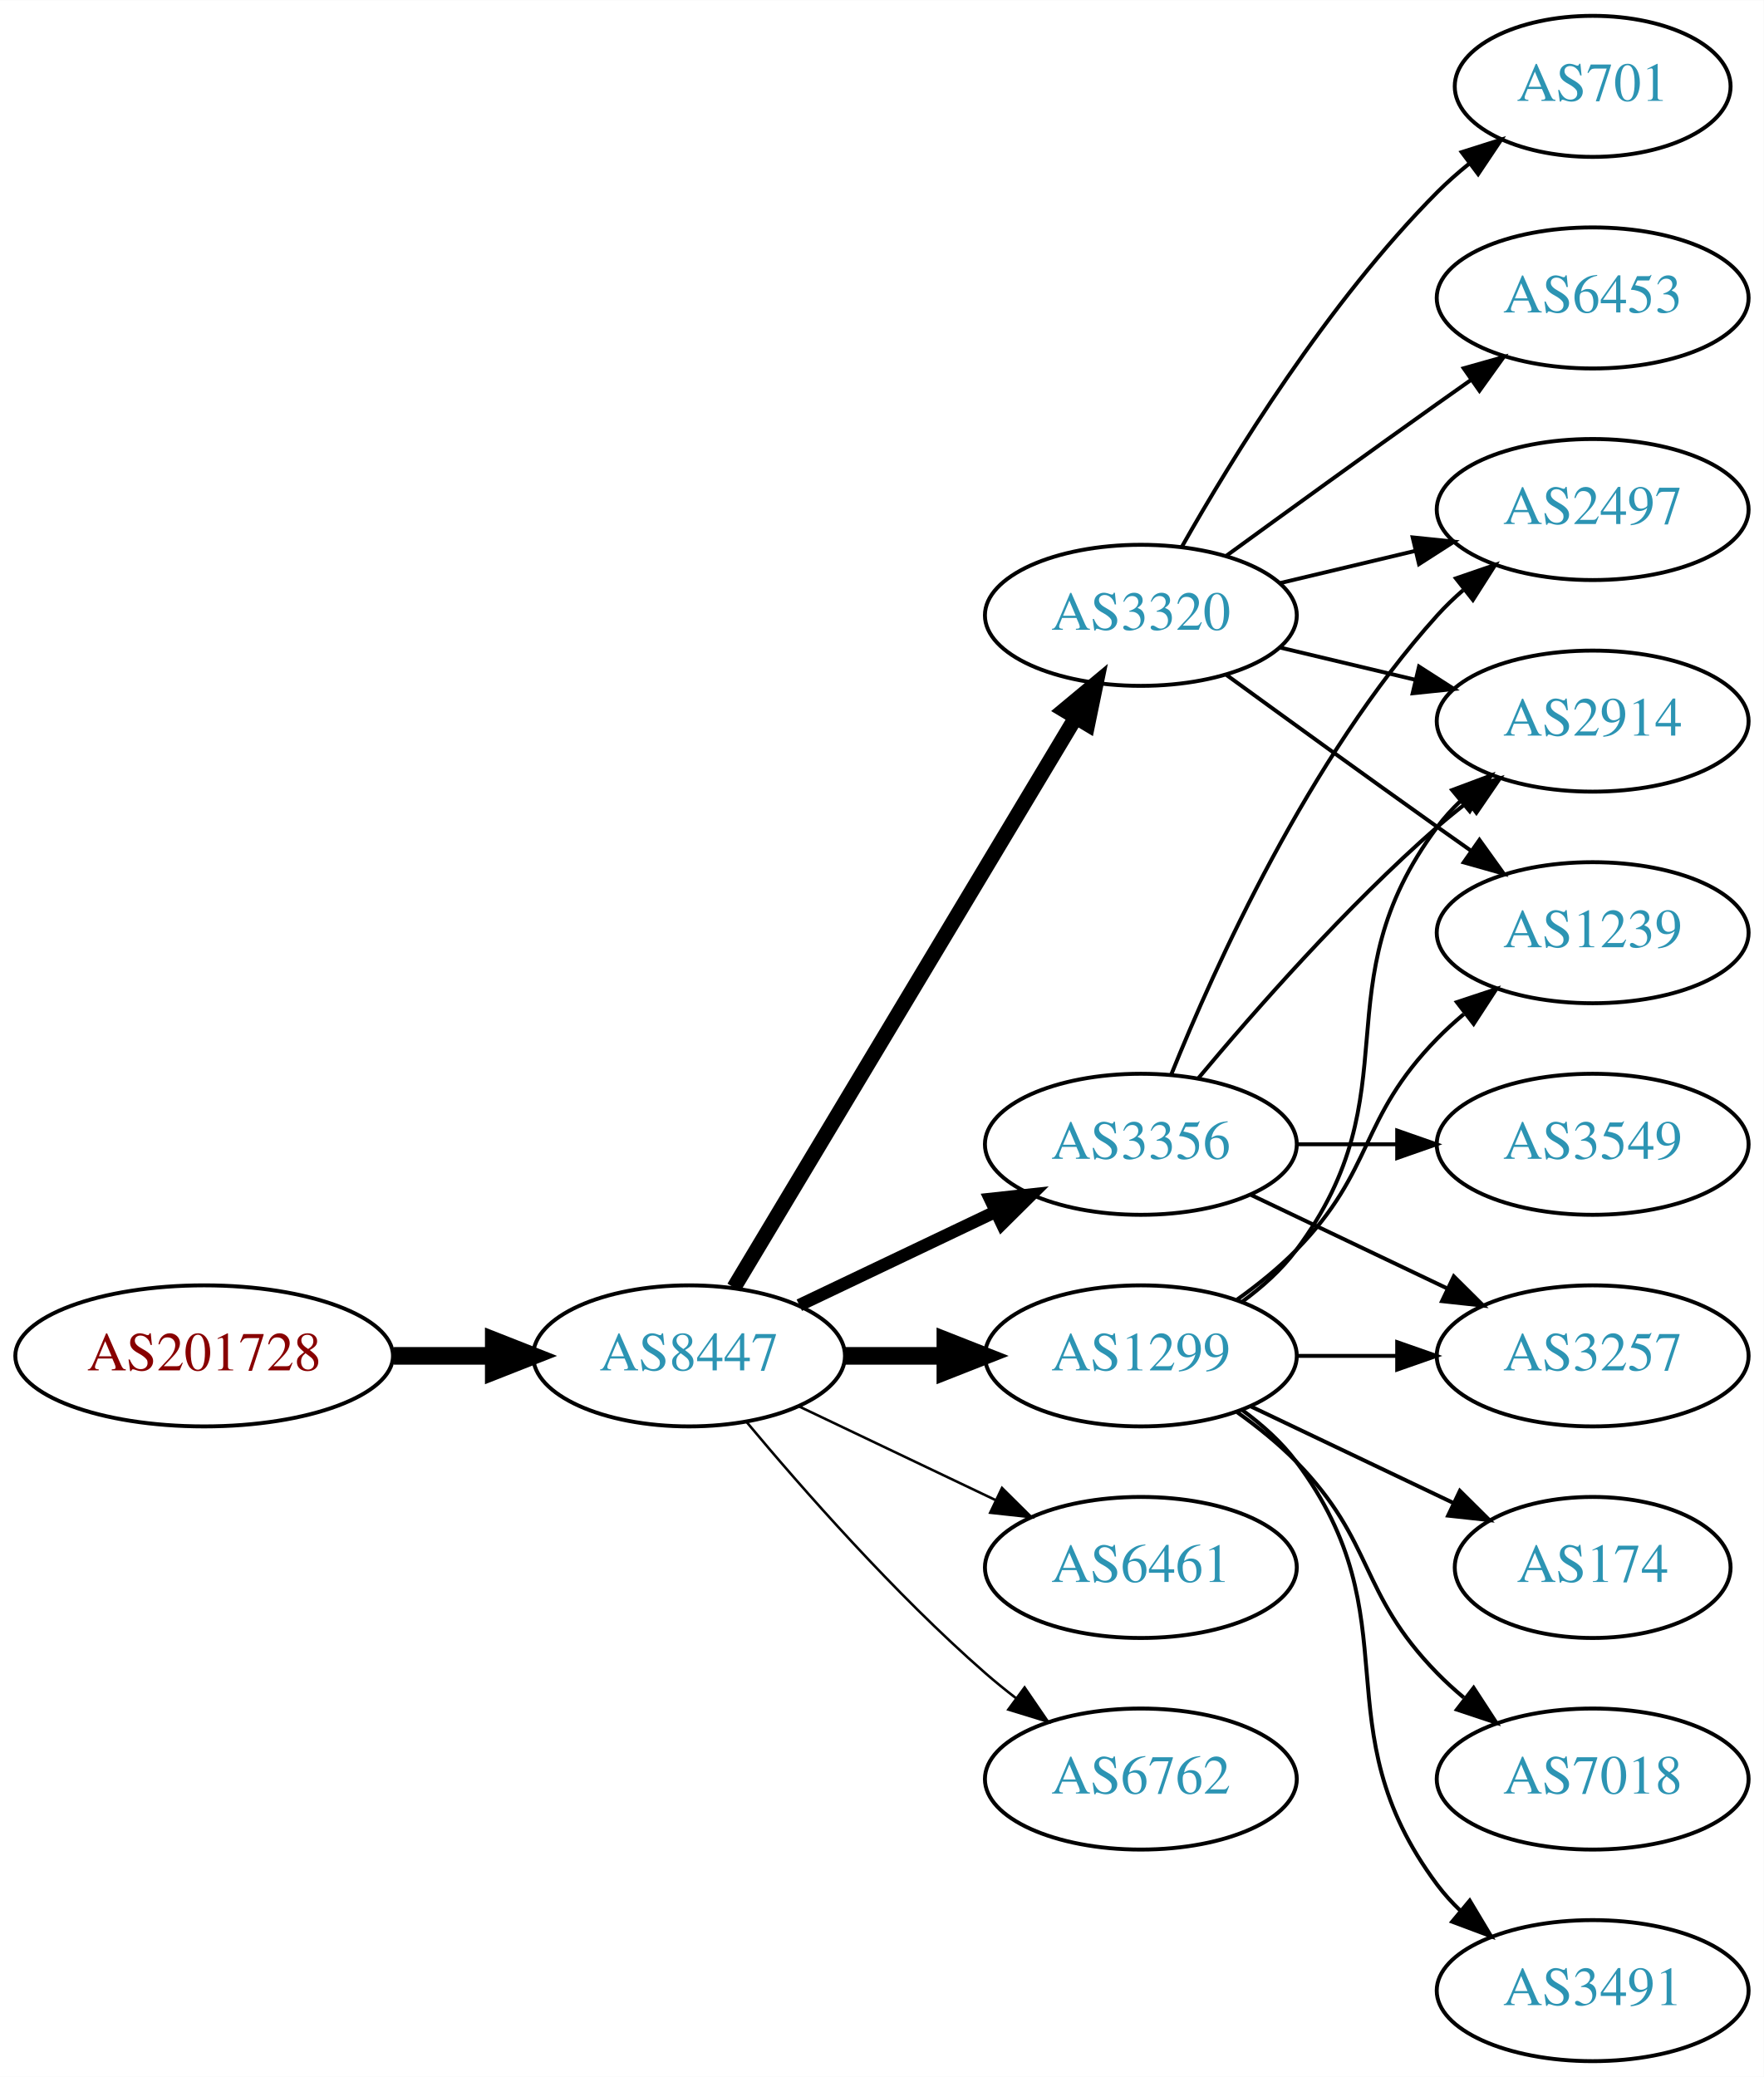
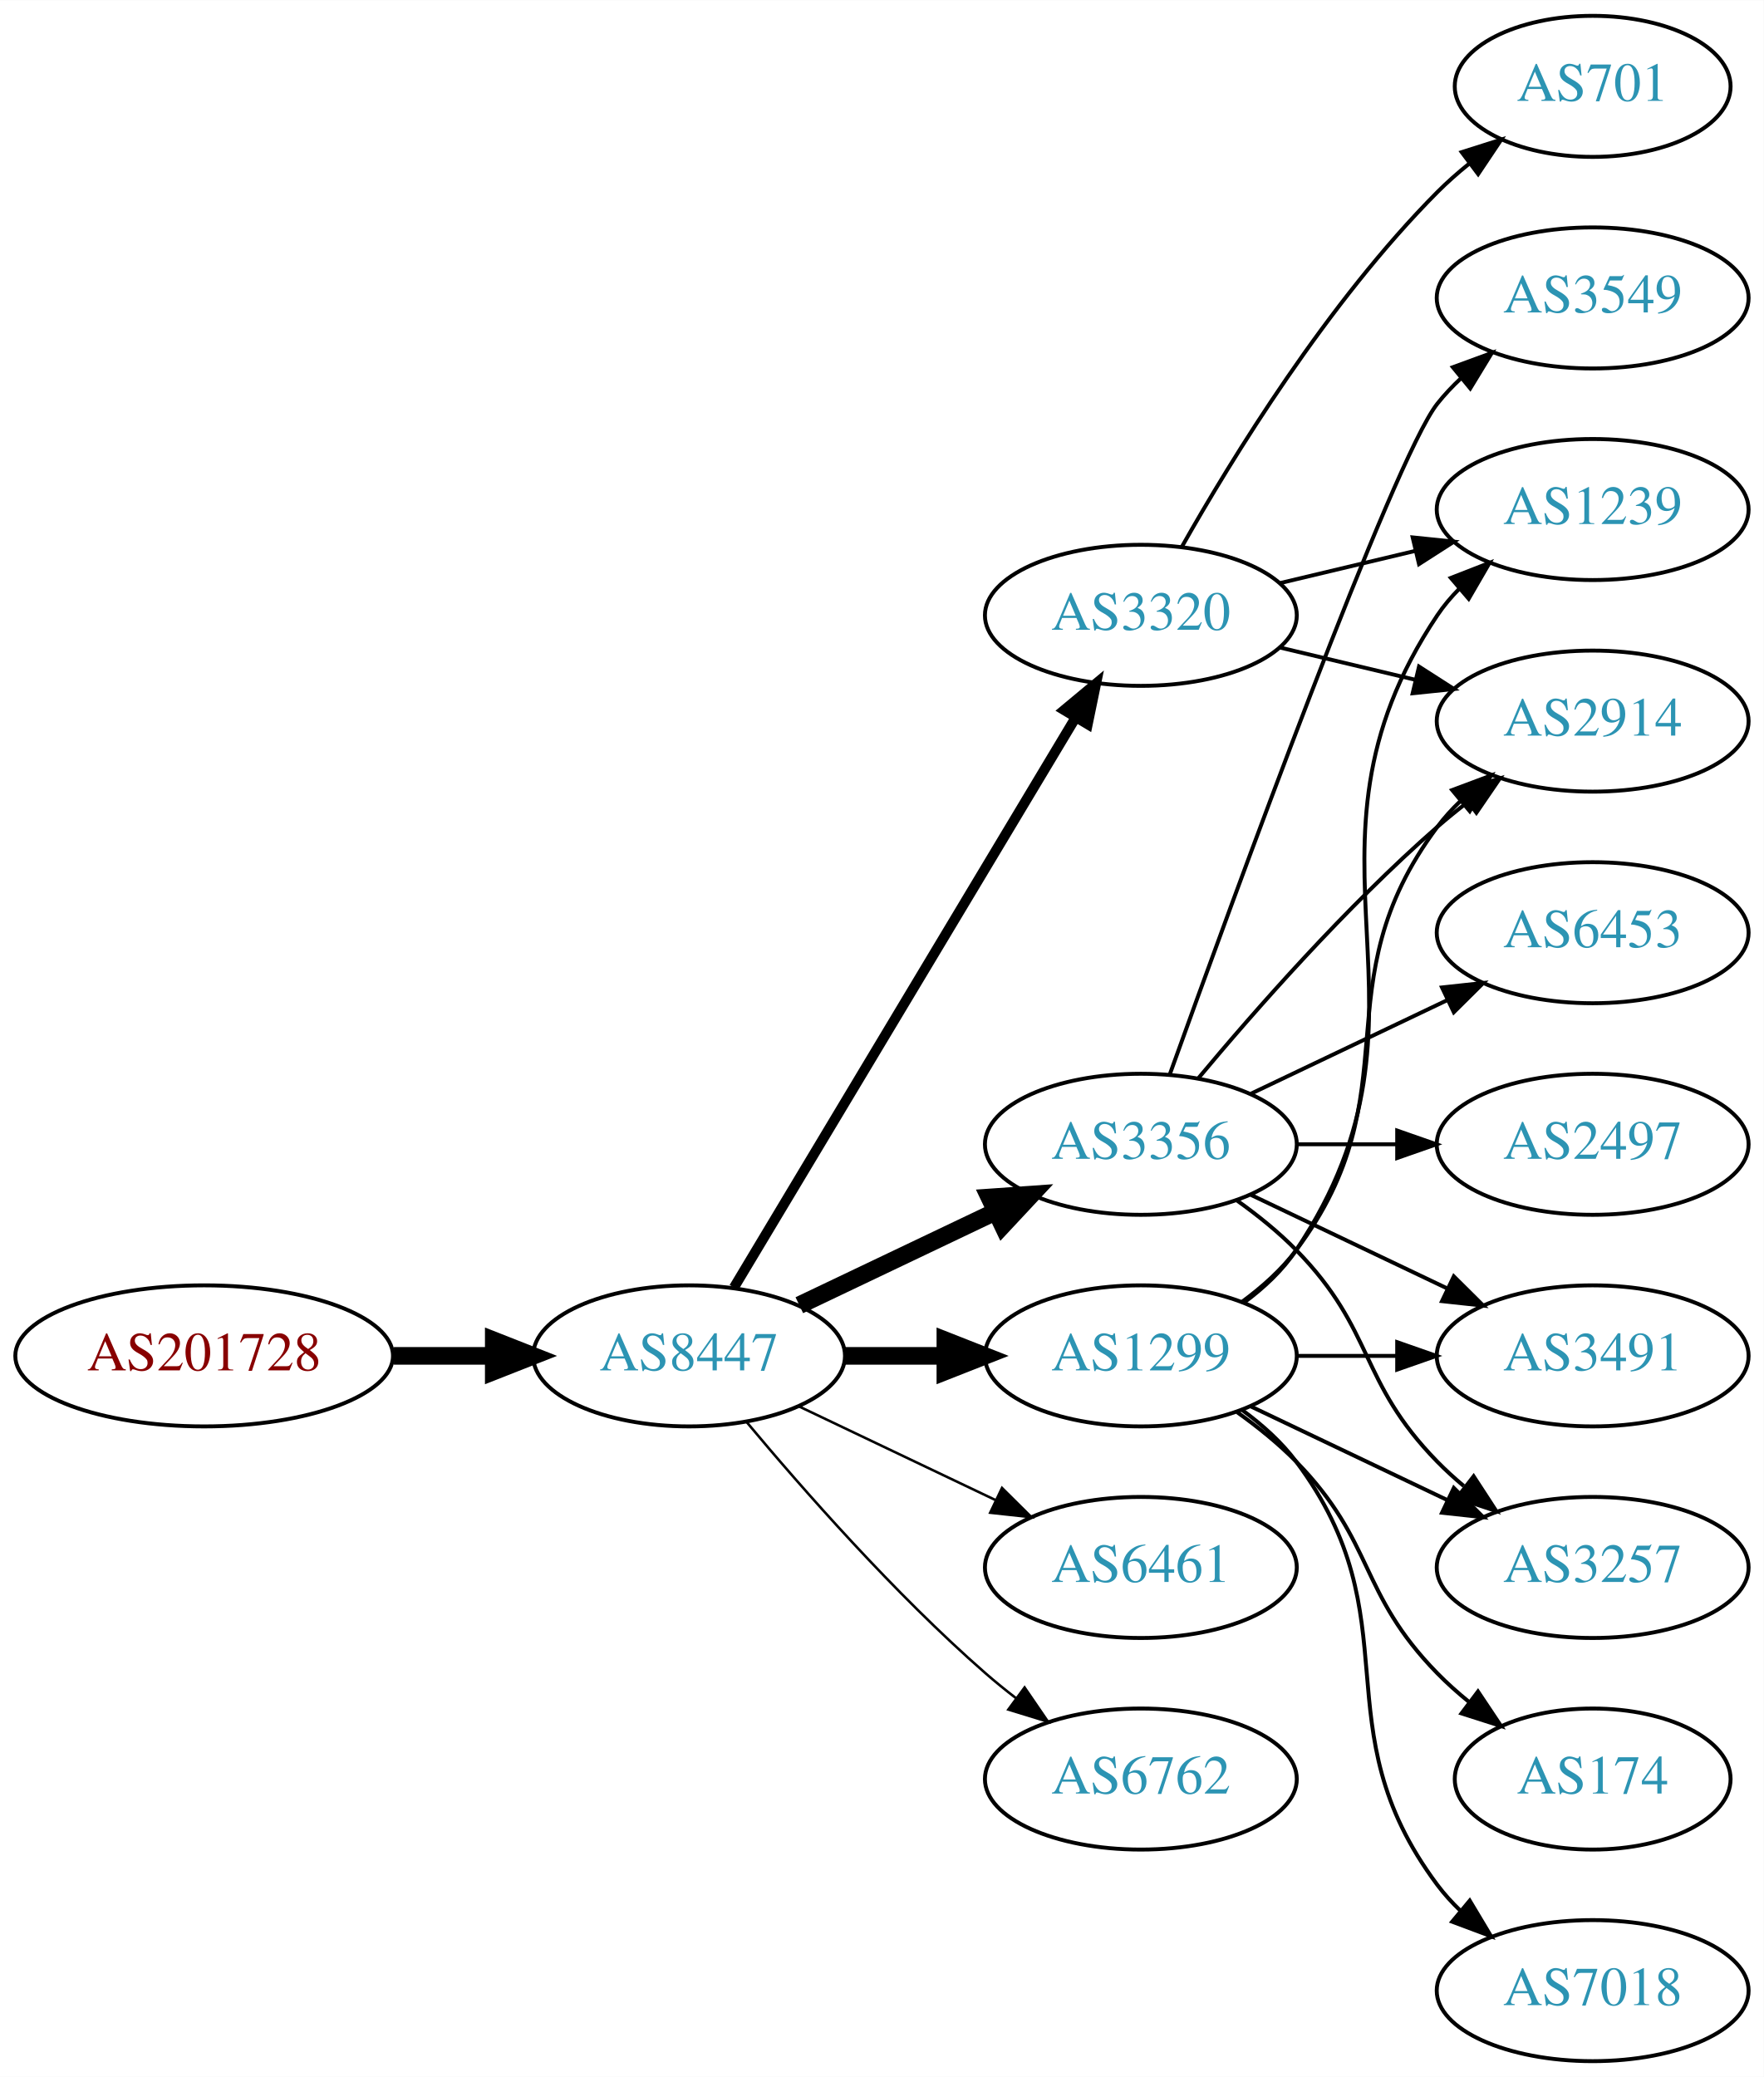
<svg xmlns="http://www.w3.org/2000/svg" xmlns:xlink="http://www.w3.org/1999/xlink" width="450pt" height="530pt" viewBox="0.00 0.00 450.07 530.00">
  <g id="graph0" class="graph" transform="scale(1 1) rotate(0) translate(4 526)">
    <polygon fill="white" stroke="none" points="-4,4 -4,-526 446.07,-526 446.07,4 -4,4" />
    <g id="node1" class="node">
      <g id="a_node1">
        <a xlink:href="/asn/201728" xlink:title="AS201728 ~ DRUCK-AT-AS [AT]">
          <ellipse fill="#ffffff" stroke="black" cx="48.096" cy="-180" rx="48.192" ry="18" />
          <text text-anchor="middle" x="48.096" y="-176.3" font-family="Times,serif" font-size="14.00" fill="#880000">AS201728</text>
        </a>
      </g>
    </g>
    <g id="node2" class="node">
      <g id="a_node2">
        <a xlink:href="/asn/8447" xlink:title="AS8447 ~ A1 Telekom Austria AG [AT]">
          <ellipse fill="#ffffff" stroke="black" cx="171.838" cy="-180" rx="39.794" ry="18" />
          <text text-anchor="middle" x="171.838" y="-176.3" font-family="Times,serif" font-size="14.00" fill="#2c94b3">AS8447</text>
        </a>
      </g>
    </g>
    <g id="edge1" class="edge">
      <path fill="none" stroke="black" stroke-width="4.5" d="M96.513,-180C104.867,-180 113.577,-180 121.969,-180" />
      <polygon fill="black" stroke="black" stroke-width="4.5" points="122.004,-183.938 132.004,-180 122.004,-176.063 122.004,-183.938" />
    </g>
    <g id="node3" class="node">
      <g id="a_node3">
+         <a xlink:href="/asn/3320" xlink:title="AS3320 ~ DTAG [DE]">
+           <ellipse fill="#ffffff" stroke="black" cx="287.131" cy="-369" rx="39.794" ry="18" />
+           <text text-anchor="middle" x="287.131" y="-365.3" font-family="Times,serif" font-size="14.00" fill="#2c94b3">AS3320</text>
+         </a>
+       </g>
+     </g>
+     <g id="edge2" class="edge">
+       <path fill="none" stroke="black" stroke-width="2.571" d="M183.293,-197.442C203.274,-230.775 246.98,-303.686 270.465,-342.866" />
+       <polygon fill="black" stroke="black" stroke-width="2.571" points="267.558,-344.823 275.701,-351.6 273.561,-341.224 267.558,-344.823" />
+     </g>
+     <g id="node4" class="node">
+       <g id="a_node4">
        <a xlink:href="/asn/3356" xlink:title="AS3356 ~ Level 3 Parent, LLC [US]">
          <ellipse fill="#ffffff" stroke="black" cx="287.131" cy="-234" rx="39.794" ry="18" />
          <text text-anchor="middle" x="287.131" y="-230.3" font-family="Times,serif" font-size="14.00" fill="#2c94b3">AS3356</text>
        </a>
      </g>
    </g>
-     <g id="edge2" class="edge">
-       <path fill="none" stroke="black" stroke-width="3.214" d="M199.974,-192.934C214.968,-200.081 233.789,-209.052 250.013,-216.785" />
-       <polygon fill="black" stroke="black" stroke-width="3.214" points="248.683,-220.028 259.216,-221.171 251.695,-213.709 248.683,-220.028" />
-     </g>
-     <g id="node4" class="node">
-       <g id="a_node4">
+     <g id="edge3" class="edge">
+       <path fill="none" stroke="black" stroke-width="4.5" d="M199.974,-192.934C214.968,-200.081 233.789,-209.052 250.013,-216.785" />
+       <polygon fill="black" stroke="black" stroke-width="4.5" points="248.495,-220.423 259.216,-221.171 251.883,-213.314 248.495,-220.423" />
+     </g>
+     <g id="node5" class="node">
+       <g id="a_node5">
        <a xlink:href="/asn/1299" xlink:title="AS1299 ~ Telia Carrier [EU]">
          <ellipse fill="#ffffff" stroke="black" cx="287.131" cy="-180" rx="39.794" ry="18" />
          <text text-anchor="middle" x="287.131" y="-176.3" font-family="Times,serif" font-size="14.00" fill="#2c94b3">AS1299</text>
        </a>
      </g>
    </g>
-     <g id="edge3" class="edge">
+     <g id="edge4" class="edge">
      <path fill="none" stroke="black" stroke-width="4.5" d="M211.51,-180C219.713,-180 228.477,-180 237.009,-180" />
      <polygon fill="black" stroke="black" stroke-width="4.5" points="237.248,-183.938 247.248,-180 237.248,-176.063 237.248,-183.938" />
-     </g>
-     <g id="node5" class="node">
-       <g id="a_node5">
-         <a xlink:href="/asn/3320" xlink:title="AS3320 ~ DTAG [DE]">
-           <ellipse fill="#ffffff" stroke="black" cx="287.131" cy="-369" rx="39.794" ry="18" />
-           <text text-anchor="middle" x="287.131" y="-365.3" font-family="Times,serif" font-size="14.00" fill="#2c94b3">AS3320</text>
-         </a>
-       </g>
-     </g>
-     <g id="edge4" class="edge">
-       <path fill="none" stroke="black" stroke-width="3.857" d="M183.293,-197.442C203.274,-230.775 246.98,-303.686 270.465,-342.866" />
-       <polygon fill="black" stroke="black" stroke-width="3.857" points="267.558,-344.823 275.701,-351.6 273.561,-341.224 267.558,-344.823" />
    </g>
    <g id="node6" class="node">
      <g id="a_node6">
        <a xlink:href="/asn/6461" xlink:title="AS6461 ~ Zayo Bandwidth [US]">
          <ellipse fill="#ffffff" stroke="black" cx="287.131" cy="-126" rx="39.794" ry="18" />
          <text text-anchor="middle" x="287.131" y="-122.3" font-family="Times,serif" font-size="14.00" fill="#2c94b3">AS6461</text>
        </a>
      </g>
    </g>
    <g id="edge5" class="edge">
      <path fill="none" stroke="black" stroke-width="0.643" d="M199.974,-167.066C214.968,-159.919 233.789,-150.948 250.013,-143.215" />
      <polygon fill="black" stroke="black" stroke-width="0.643" points="251.695,-146.291 259.216,-138.829 248.683,-139.972 251.695,-146.291" />
    </g>
    <g id="node7" class="node">
      <g id="a_node7">
        <a xlink:href="/asn/6762" xlink:title="AS6762 ~ TELECOM ITALIA SPARKLE S.p.A. [IT]">
          <ellipse fill="#ffffff" stroke="black" cx="287.131" cy="-72" rx="39.794" ry="18" />
          <text text-anchor="middle" x="287.131" y="-68.3" font-family="Times,serif" font-size="14.00" fill="#2c94b3">AS6762</text>
        </a>
      </g>
    </g>
    <g id="edge6" class="edge">
      <path fill="none" stroke="black" stroke-width="0.643" d="M186.468,-163.183C200.751,-146.071 224.297,-119.255 247.484,-99 249.95,-96.846 252.589,-94.706 255.286,-92.628" />
      <polygon fill="black" stroke="black" stroke-width="0.643" points="257.459,-95.375 263.44,-86.63 253.311,-89.736 257.459,-95.375" />
    </g>
-     <g id="node11" class="node">
-       <g id="a_node11">
+     <g id="node8" class="node">
+       <g id="a_node8">
+         <a xlink:href="/asn/1239" xlink:title="AS1239 ~ Sprint [US]">
+           <ellipse fill="#ffffff" stroke="black" cx="402.424" cy="-396" rx="39.794" ry="18" />
+           <text text-anchor="middle" x="402.424" y="-392.3" font-family="Times,serif" font-size="14.00" fill="#2c94b3">AS1239</text>
+         </a>
+       </g>
+     </g>
+     <g id="edge7" class="edge">
+       <path fill="none" stroke="black" d="M322.738,-377.248C333.609,-379.838 345.764,-382.735 357.206,-385.462" />
+       <polygon fill="black" stroke="black" points="356.49,-388.889 367.029,-387.803 358.112,-382.08 356.49,-388.889" />
+     </g>
+     <g id="node9" class="node">
+       <g id="a_node9">
+         <a xlink:href="/asn/701" xlink:title="AS701 ~ UUNET [US]">
+           <ellipse fill="#ffffff" stroke="black" cx="402.424" cy="-504" rx="35.194" ry="18" />
+           <text text-anchor="middle" x="402.424" y="-500.3" font-family="Times,serif" font-size="14.00" fill="#2c94b3">AS701</text>
+         </a>
+       </g>
+     </g>
+     <g id="edge8" class="edge">
+       <path fill="none" stroke="black" d="M297.591,-386.49C310.373,-409.096 334.805,-448.886 362.777,-477 365.278,-479.513 368.038,-481.949 370.899,-484.261" />
+       <polygon fill="black" stroke="black" points="368.998,-487.21 379.097,-490.413 373.2,-481.611 368.998,-487.21" />
+     </g>
+     <g id="node10" class="node">
+       <g id="a_node10">
        <a xlink:href="/asn/2914" xlink:title="AS2914 ~ NTT America, Inc. [US]">
          <ellipse fill="#ffffff" stroke="black" cx="402.424" cy="-342" rx="39.794" ry="18" />
          <text text-anchor="middle" x="402.424" y="-338.3" font-family="Times,serif" font-size="14.00" fill="#2c94b3">AS2914</text>
        </a>
      </g>
    </g>
-     <g id="edge19" class="edge">
+     <g id="edge9" class="edge">
+       <path fill="none" stroke="black" d="M322.738,-360.752C333.609,-358.162 345.764,-355.265 357.206,-352.538" />
+       <polygon fill="black" stroke="black" points="358.112,-355.92 367.029,-350.197 356.49,-349.111 358.112,-355.92" />
+     </g>
+     <g id="edge14" class="edge">
      <path fill="none" stroke="black" d="M301.761,-250.817C316.044,-267.929 339.59,-294.745 362.777,-315 365.243,-317.154 367.882,-319.294 370.579,-321.372" />
      <polygon fill="black" stroke="black" points="368.604,-324.264 378.733,-327.37 372.752,-318.625 368.604,-324.264" />
    </g>
-     <g id="node13" class="node">
-       <g id="a_node13">
-         <a xlink:href="/asn/3257" xlink:title="AS3257 ~ GTT [DE]">
-           <ellipse fill="#ffffff" stroke="black" cx="402.424" cy="-180" rx="39.794" ry="18" />
-           <text text-anchor="middle" x="402.424" y="-176.3" font-family="Times,serif" font-size="14.00" fill="#2c94b3">AS3257</text>
-         </a>
-       </g>
-     </g>
-     <g id="edge20" class="edge">
-       <path fill="none" stroke="black" d="M315.267,-221.066C330.261,-213.919 349.082,-204.948 365.306,-197.215" />
-       <polygon fill="black" stroke="black" points="366.988,-200.291 374.509,-192.829 363.976,-193.972 366.988,-200.291" />
-     </g>
-     <g id="node15" class="node">
-       <g id="a_node15">
-         <a xlink:href="/asn/2497" xlink:title="AS2497 ~ Internet Initiative Japan Inc. [JP]">
-           <ellipse fill="#ffffff" stroke="black" cx="402.424" cy="-396" rx="39.794" ry="18" />
-           <text text-anchor="middle" x="402.424" y="-392.3" font-family="Times,serif" font-size="14.00" fill="#2c94b3">AS2497</text>
-         </a>
-       </g>
-     </g>
-     <g id="edge21" class="edge">
-       <path fill="none" stroke="black" d="M294.879,-251.787C305.93,-279.243 329.983,-332.578 362.777,-369 364.78,-371.224 366.999,-373.363 369.331,-375.397" />
-       <polygon fill="black" stroke="black" points="367.529,-378.433 377.55,-381.873 371.862,-372.935 367.529,-378.433" />
-     </g>
-     <g id="node17" class="node">
-       <g id="a_node17">
+     <g id="node11" class="node">
+       <g id="a_node11">
        <a xlink:href="/asn/3549" xlink:title="AS3549 ~ Level 3 Parent, LLC [US]">
-           <ellipse fill="#ffffff" stroke="black" cx="402.424" cy="-234" rx="39.794" ry="18" />
-           <text text-anchor="middle" x="402.424" y="-230.3" font-family="Times,serif" font-size="14.00" fill="#2c94b3">AS3549</text>
-         </a>
-       </g>
-     </g>
-     <g id="edge18" class="edge">
-       <path fill="none" stroke="black" d="M326.803,-234C335.006,-234 343.77,-234 352.302,-234" />
-       <polygon fill="black" stroke="black" points="352.541,-237.5 362.541,-234 352.541,-230.5 352.541,-237.5" />
-     </g>
-     <g id="node8" class="node">
-       <g id="a_node8">
-         <a xlink:href="/asn/174" xlink:title="AS174 ~ Cogent Communications [US]">
-           <ellipse fill="#ffffff" stroke="black" cx="402.424" cy="-126" rx="35.194" ry="18" />
-           <text text-anchor="middle" x="402.424" y="-122.3" font-family="Times,serif" font-size="14.00" fill="#2c94b3">AS174</text>
-         </a>
-       </g>
-     </g>
-     <g id="edge7" class="edge">
-       <path fill="none" stroke="black" d="M315.267,-167.066C330.699,-159.71 350.185,-150.423 366.72,-142.541" />
-       <polygon fill="black" stroke="black" points="368.54,-145.551 376.062,-138.089 365.529,-139.232 368.54,-145.551" />
-     </g>
-     <g id="node9" class="node">
-       <g id="a_node9">
-         <a xlink:href="/asn/1239" xlink:title="AS1239 ~ Sprint [US]">
-           <ellipse fill="#ffffff" stroke="black" cx="402.424" cy="-288" rx="39.794" ry="18" />
-           <text text-anchor="middle" x="402.424" y="-284.3" font-family="Times,serif" font-size="14.00" fill="#2c94b3">AS1239</text>
-         </a>
-       </g>
-     </g>
-     <g id="edge8" class="edge">
-       <path fill="none" stroke="black" d="M311.725,-194.389C316.981,-198.148 322.313,-202.437 326.777,-207 346.95,-227.617 342.605,-240.383 362.777,-261 364.87,-263.139 367.154,-265.218 369.53,-267.21" />
-       <polygon fill="black" stroke="black" points="367.774,-270.275 377.83,-273.611 372.049,-264.732 367.774,-270.275" />
-     </g>
-     <g id="node10" class="node">
-       <g id="a_node10">
-         <a xlink:href="/asn/7018" xlink:title="AS7018 ~ AT&amp;T Services, Inc. [US]">
-           <ellipse fill="#ffffff" stroke="black" cx="402.424" cy="-72" rx="39.794" ry="18" />
-           <text text-anchor="middle" x="402.424" y="-68.3" font-family="Times,serif" font-size="14.00" fill="#2c94b3">AS7018</text>
-         </a>
-       </g>
-     </g>
-     <g id="edge9" class="edge">
-       <path fill="none" stroke="black" d="M311.725,-165.611C316.981,-161.852 322.313,-157.563 326.777,-153 346.95,-132.383 342.605,-119.617 362.777,-99 364.87,-96.861 367.154,-94.782 369.53,-92.79" />
-       <polygon fill="black" stroke="black" points="372.049,-95.268 377.83,-86.389 367.774,-89.725 372.049,-95.268" />
+           <ellipse fill="#ffffff" stroke="black" cx="402.424" cy="-450" rx="39.794" ry="18" />
+           <text text-anchor="middle" x="402.424" y="-446.3" font-family="Times,serif" font-size="14.00" fill="#2c94b3">AS3549</text>
+         </a>
+       </g>
    </g>
    <g id="edge10" class="edge">
-       <path fill="none" stroke="black" d="M313.062,-193.882C318.138,-197.611 323.056,-202.016 326.777,-207 357.049,-247.542 332.506,-274.458 362.777,-315 364.522,-317.336 366.529,-319.545 368.693,-321.617" />
-       <polygon fill="black" stroke="black" points="366.57,-324.405 376.493,-328.118 371.052,-319.027 366.57,-324.405" />
+       <path fill="none" stroke="black" d="M294.504,-251.825C310.445,-296.151 351.57,-408.812 362.777,-423 364.585,-425.288 366.638,-427.462 368.832,-429.51" />
+       <polygon fill="black" stroke="black" points="366.743,-432.323 376.692,-435.966 371.186,-426.914 366.743,-432.323" />
    </g>
    <g id="node12" class="node">
      <g id="a_node12">
        <a xlink:href="/asn/3491" xlink:title="AS3491 ~ PCCW Global, Inc. [US]">
+           <ellipse fill="#ffffff" stroke="black" cx="402.424" cy="-180" rx="39.794" ry="18" />
+           <text text-anchor="middle" x="402.424" y="-176.3" font-family="Times,serif" font-size="14.00" fill="#2c94b3">AS3491</text>
+         </a>
+       </g>
+     </g>
+     <g id="edge11" class="edge">
+       <path fill="none" stroke="black" d="M315.267,-221.066C330.261,-213.919 349.082,-204.948 365.306,-197.215" />
+       <polygon fill="black" stroke="black" points="366.988,-200.291 374.509,-192.829 363.976,-193.972 366.988,-200.291" />
+     </g>
+     <g id="node13" class="node">
+       <g id="a_node13">
+         <a xlink:href="/asn/6453" xlink:title="AS6453 ~ TATA COMMUNICATIONS (AMERICA) INC [US]">
+           <ellipse fill="#ffffff" stroke="black" cx="402.424" cy="-288" rx="39.794" ry="18" />
+           <text text-anchor="middle" x="402.424" y="-284.3" font-family="Times,serif" font-size="14.00" fill="#2c94b3">AS6453</text>
+         </a>
+       </g>
+     </g>
+     <g id="edge12" class="edge">
+       <path fill="none" stroke="black" d="M315.267,-246.934C330.261,-254.081 349.082,-263.052 365.306,-270.785" />
+       <polygon fill="black" stroke="black" points="363.976,-274.028 374.509,-275.171 366.988,-267.709 363.976,-274.028" />
+     </g>
+     <g id="node14" class="node">
+       <g id="a_node14">
+         <a xlink:href="/asn/2497" xlink:title="AS2497 ~ Internet Initiative Japan Inc. [JP]">
+           <ellipse fill="#ffffff" stroke="black" cx="402.424" cy="-234" rx="39.794" ry="18" />
+           <text text-anchor="middle" x="402.424" y="-230.3" font-family="Times,serif" font-size="14.00" fill="#2c94b3">AS2497</text>
+         </a>
+       </g>
+     </g>
+     <g id="edge13" class="edge">
+       <path fill="none" stroke="black" d="M326.803,-234C335.006,-234 343.77,-234 352.302,-234" />
+       <polygon fill="black" stroke="black" points="352.541,-237.5 362.541,-234 352.541,-230.5 352.541,-237.5" />
+     </g>
+     <g id="node15" class="node">
+       <g id="a_node15">
+         <a xlink:href="/asn/3257" xlink:title="AS3257 ~ GTT [DE]">
+           <ellipse fill="#ffffff" stroke="black" cx="402.424" cy="-126" rx="39.794" ry="18" />
+           <text text-anchor="middle" x="402.424" y="-122.3" font-family="Times,serif" font-size="14.00" fill="#2c94b3">AS3257</text>
+         </a>
+       </g>
+     </g>
+     <g id="edge15" class="edge">
+       <path fill="none" stroke="black" d="M311.725,-219.611C316.981,-215.852 322.313,-211.563 326.777,-207 346.95,-186.383 342.605,-173.617 362.777,-153 364.87,-150.861 367.154,-148.782 369.53,-146.79" />
+       <polygon fill="black" stroke="black" points="372.049,-149.268 377.83,-140.389 367.774,-143.725 372.049,-149.268" />
+     </g>
+     <g id="edge21" class="edge">
+       <path fill="none" stroke="black" d="M313.45,-193.607C318.506,-197.351 323.318,-201.831 326.777,-207 367.802,-268.294 321.753,-307.706 362.777,-369 364.399,-371.423 366.318,-373.695 368.42,-375.81" />
+       <polygon fill="black" stroke="black" points="366.233,-378.546 376.105,-382.393 370.787,-373.229 366.233,-378.546" />
+     </g>
+     <g id="edge17" class="edge">
+       <path fill="none" stroke="black" d="M313.062,-193.882C318.138,-197.611 323.056,-202.016 326.777,-207 357.049,-247.542 332.506,-274.458 362.777,-315 364.522,-317.336 366.529,-319.545 368.693,-321.617" />
+       <polygon fill="black" stroke="black" points="366.57,-324.405 376.493,-328.118 371.052,-319.027 366.57,-324.405" />
+     </g>
+     <g id="edge20" class="edge">
+       <path fill="none" stroke="black" d="M326.803,-180C335.006,-180 343.77,-180 352.302,-180" />
+       <polygon fill="black" stroke="black" points="352.541,-183.5 362.541,-180 352.541,-176.5 352.541,-183.5" />
+     </g>
+     <g id="edge18" class="edge">
+       <path fill="none" stroke="black" d="M315.267,-167.066C330.261,-159.919 349.082,-150.948 365.306,-143.215" />
+       <polygon fill="black" stroke="black" points="366.988,-146.291 374.509,-138.829 363.976,-139.972 366.988,-146.291" />
+     </g>
+     <g id="node16" class="node">
+       <g id="a_node16">
+         <a xlink:href="/asn/174" xlink:title="AS174 ~ Cogent Communications [US]">
+           <ellipse fill="#ffffff" stroke="black" cx="402.424" cy="-72" rx="35.194" ry="18" />
+           <text text-anchor="middle" x="402.424" y="-68.3" font-family="Times,serif" font-size="14.00" fill="#2c94b3">AS174</text>
+         </a>
+       </g>
+     </g>
+     <g id="edge16" class="edge">
+       <path fill="none" stroke="black" d="M311.725,-165.611C316.981,-161.852 322.313,-157.563 326.777,-153 346.95,-132.383 342.605,-119.617 362.777,-99 365.257,-96.466 368.003,-94.017 370.856,-91.696" />
+       <polygon fill="black" stroke="black" points="373.158,-94.343 379.041,-85.532 368.947,-88.752 373.158,-94.343" />
+     </g>
+     <g id="node17" class="node">
+       <g id="a_node17">
+         <a xlink:href="/asn/7018" xlink:title="AS7018 ~ AT&amp;T Services, Inc. [US]">
          <ellipse fill="#ffffff" stroke="black" cx="402.424" cy="-18" rx="39.794" ry="18" />
-           <text text-anchor="middle" x="402.424" y="-14.3" font-family="Times,serif" font-size="14.00" fill="#2c94b3">AS3491</text>
-         </a>
-       </g>
-     </g>
-     <g id="edge11" class="edge">
+           <text text-anchor="middle" x="402.424" y="-14.3" font-family="Times,serif" font-size="14.00" fill="#2c94b3">AS7018</text>
+         </a>
+       </g>
+     </g>
+     <g id="edge19" class="edge">
      <path fill="none" stroke="black" d="M313.062,-166.118C318.138,-162.389 323.056,-157.984 326.777,-153 357.049,-112.458 332.506,-85.542 362.777,-45 364.522,-42.664 366.529,-40.455 368.693,-38.383" />
      <polygon fill="black" stroke="black" points="371.052,-40.973 376.493,-31.882 366.57,-35.595 371.052,-40.973" />
    </g>
-     <g id="edge12" class="edge">
-       <path fill="none" stroke="black" d="M326.803,-180C335.006,-180 343.77,-180 352.302,-180" />
-       <polygon fill="black" stroke="black" points="352.541,-183.5 362.541,-180 352.541,-176.5 352.541,-183.5" />
-     </g>
-     <g id="edge17" class="edge">
-       <path fill="none" stroke="black" d="M308.979,-353.778C323.913,-342.909 344.527,-327.975 362.777,-315 365.598,-312.995 368.541,-310.915 371.489,-308.841" />
-       <polygon fill="black" stroke="black" points="373.535,-311.681 379.714,-303.074 369.516,-305.95 373.535,-311.681" />
-     </g>
-     <g id="edge13" class="edge">
-       <path fill="none" stroke="black" d="M322.738,-360.752C333.609,-358.162 345.764,-355.265 357.206,-352.538" />
-       <polygon fill="black" stroke="black" points="358.112,-355.92 367.029,-350.197 356.49,-349.111 358.112,-355.92" />
-     </g>
-     <g id="node14" class="node">
-       <g id="a_node14">
-         <a xlink:href="/asn/701" xlink:title="AS701 ~ UUNET [US]">
-           <ellipse fill="#ffffff" stroke="black" cx="402.424" cy="-504" rx="35.194" ry="18" />
-           <text text-anchor="middle" x="402.424" y="-500.3" font-family="Times,serif" font-size="14.00" fill="#2c94b3">AS701</text>
-         </a>
-       </g>
-     </g>
-     <g id="edge14" class="edge">
-       <path fill="none" stroke="black" d="M297.591,-386.49C310.373,-409.096 334.805,-448.886 362.777,-477 365.278,-479.513 368.038,-481.949 370.899,-484.261" />
-       <polygon fill="black" stroke="black" points="368.998,-487.21 379.097,-490.413 373.2,-481.611 368.998,-487.21" />
-     </g>
-     <g id="edge15" class="edge">
-       <path fill="none" stroke="black" d="M322.738,-377.248C333.609,-379.838 345.764,-382.735 357.206,-385.462" />
-       <polygon fill="black" stroke="black" points="356.49,-388.889 367.029,-387.803 358.112,-382.08 356.49,-388.889" />
-     </g>
-     <g id="node16" class="node">
-       <g id="a_node16">
-         <a xlink:href="/asn/6453" xlink:title="AS6453 ~ TATA COMMUNICATIONS (AMERICA) INC [US]">
-           <ellipse fill="#ffffff" stroke="black" cx="402.424" cy="-450" rx="39.794" ry="18" />
-           <text text-anchor="middle" x="402.424" y="-446.3" font-family="Times,serif" font-size="14.00" fill="#2c94b3">AS6453</text>
-         </a>
-       </g>
-     </g>
-     <g id="edge16" class="edge">
-       <path fill="none" stroke="black" d="M308.979,-384.222C323.913,-395.091 344.527,-410.025 362.777,-423 365.598,-425.005 368.541,-427.085 371.489,-429.159" />
-       <polygon fill="black" stroke="black" points="369.516,-432.05 379.714,-434.926 373.535,-426.319 369.516,-432.05" />
-     </g>
  </g>
</svg>
